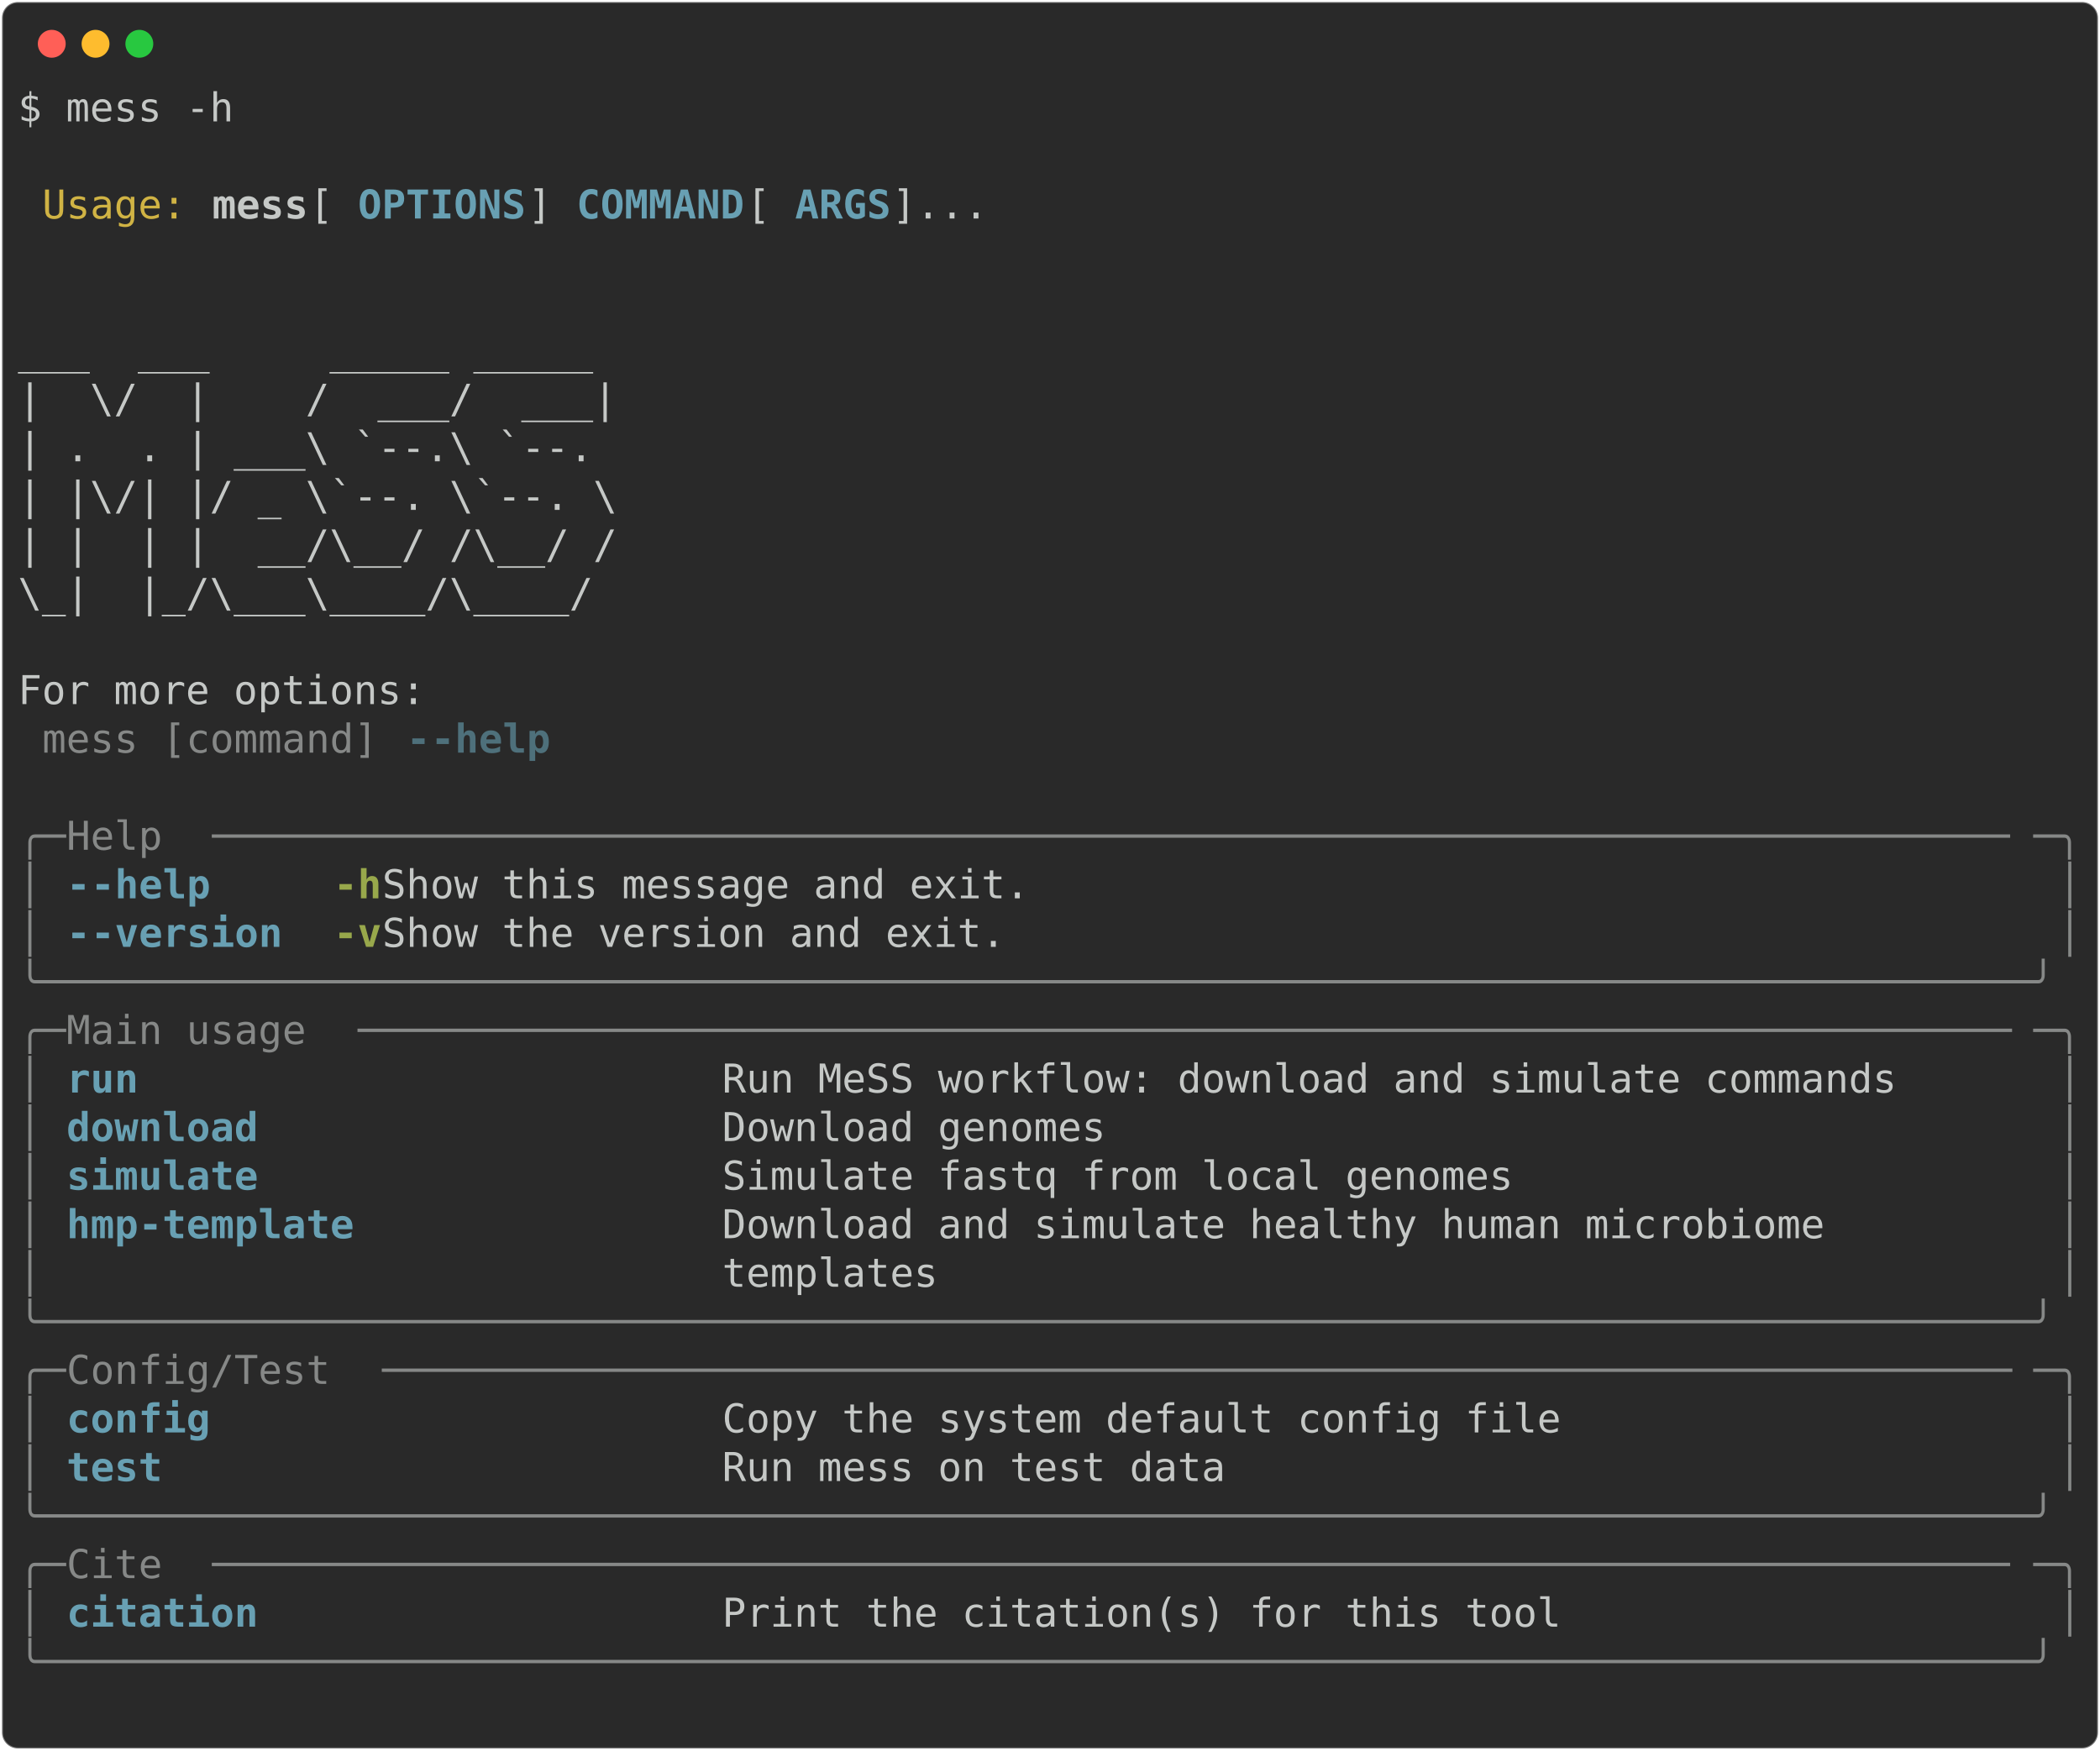
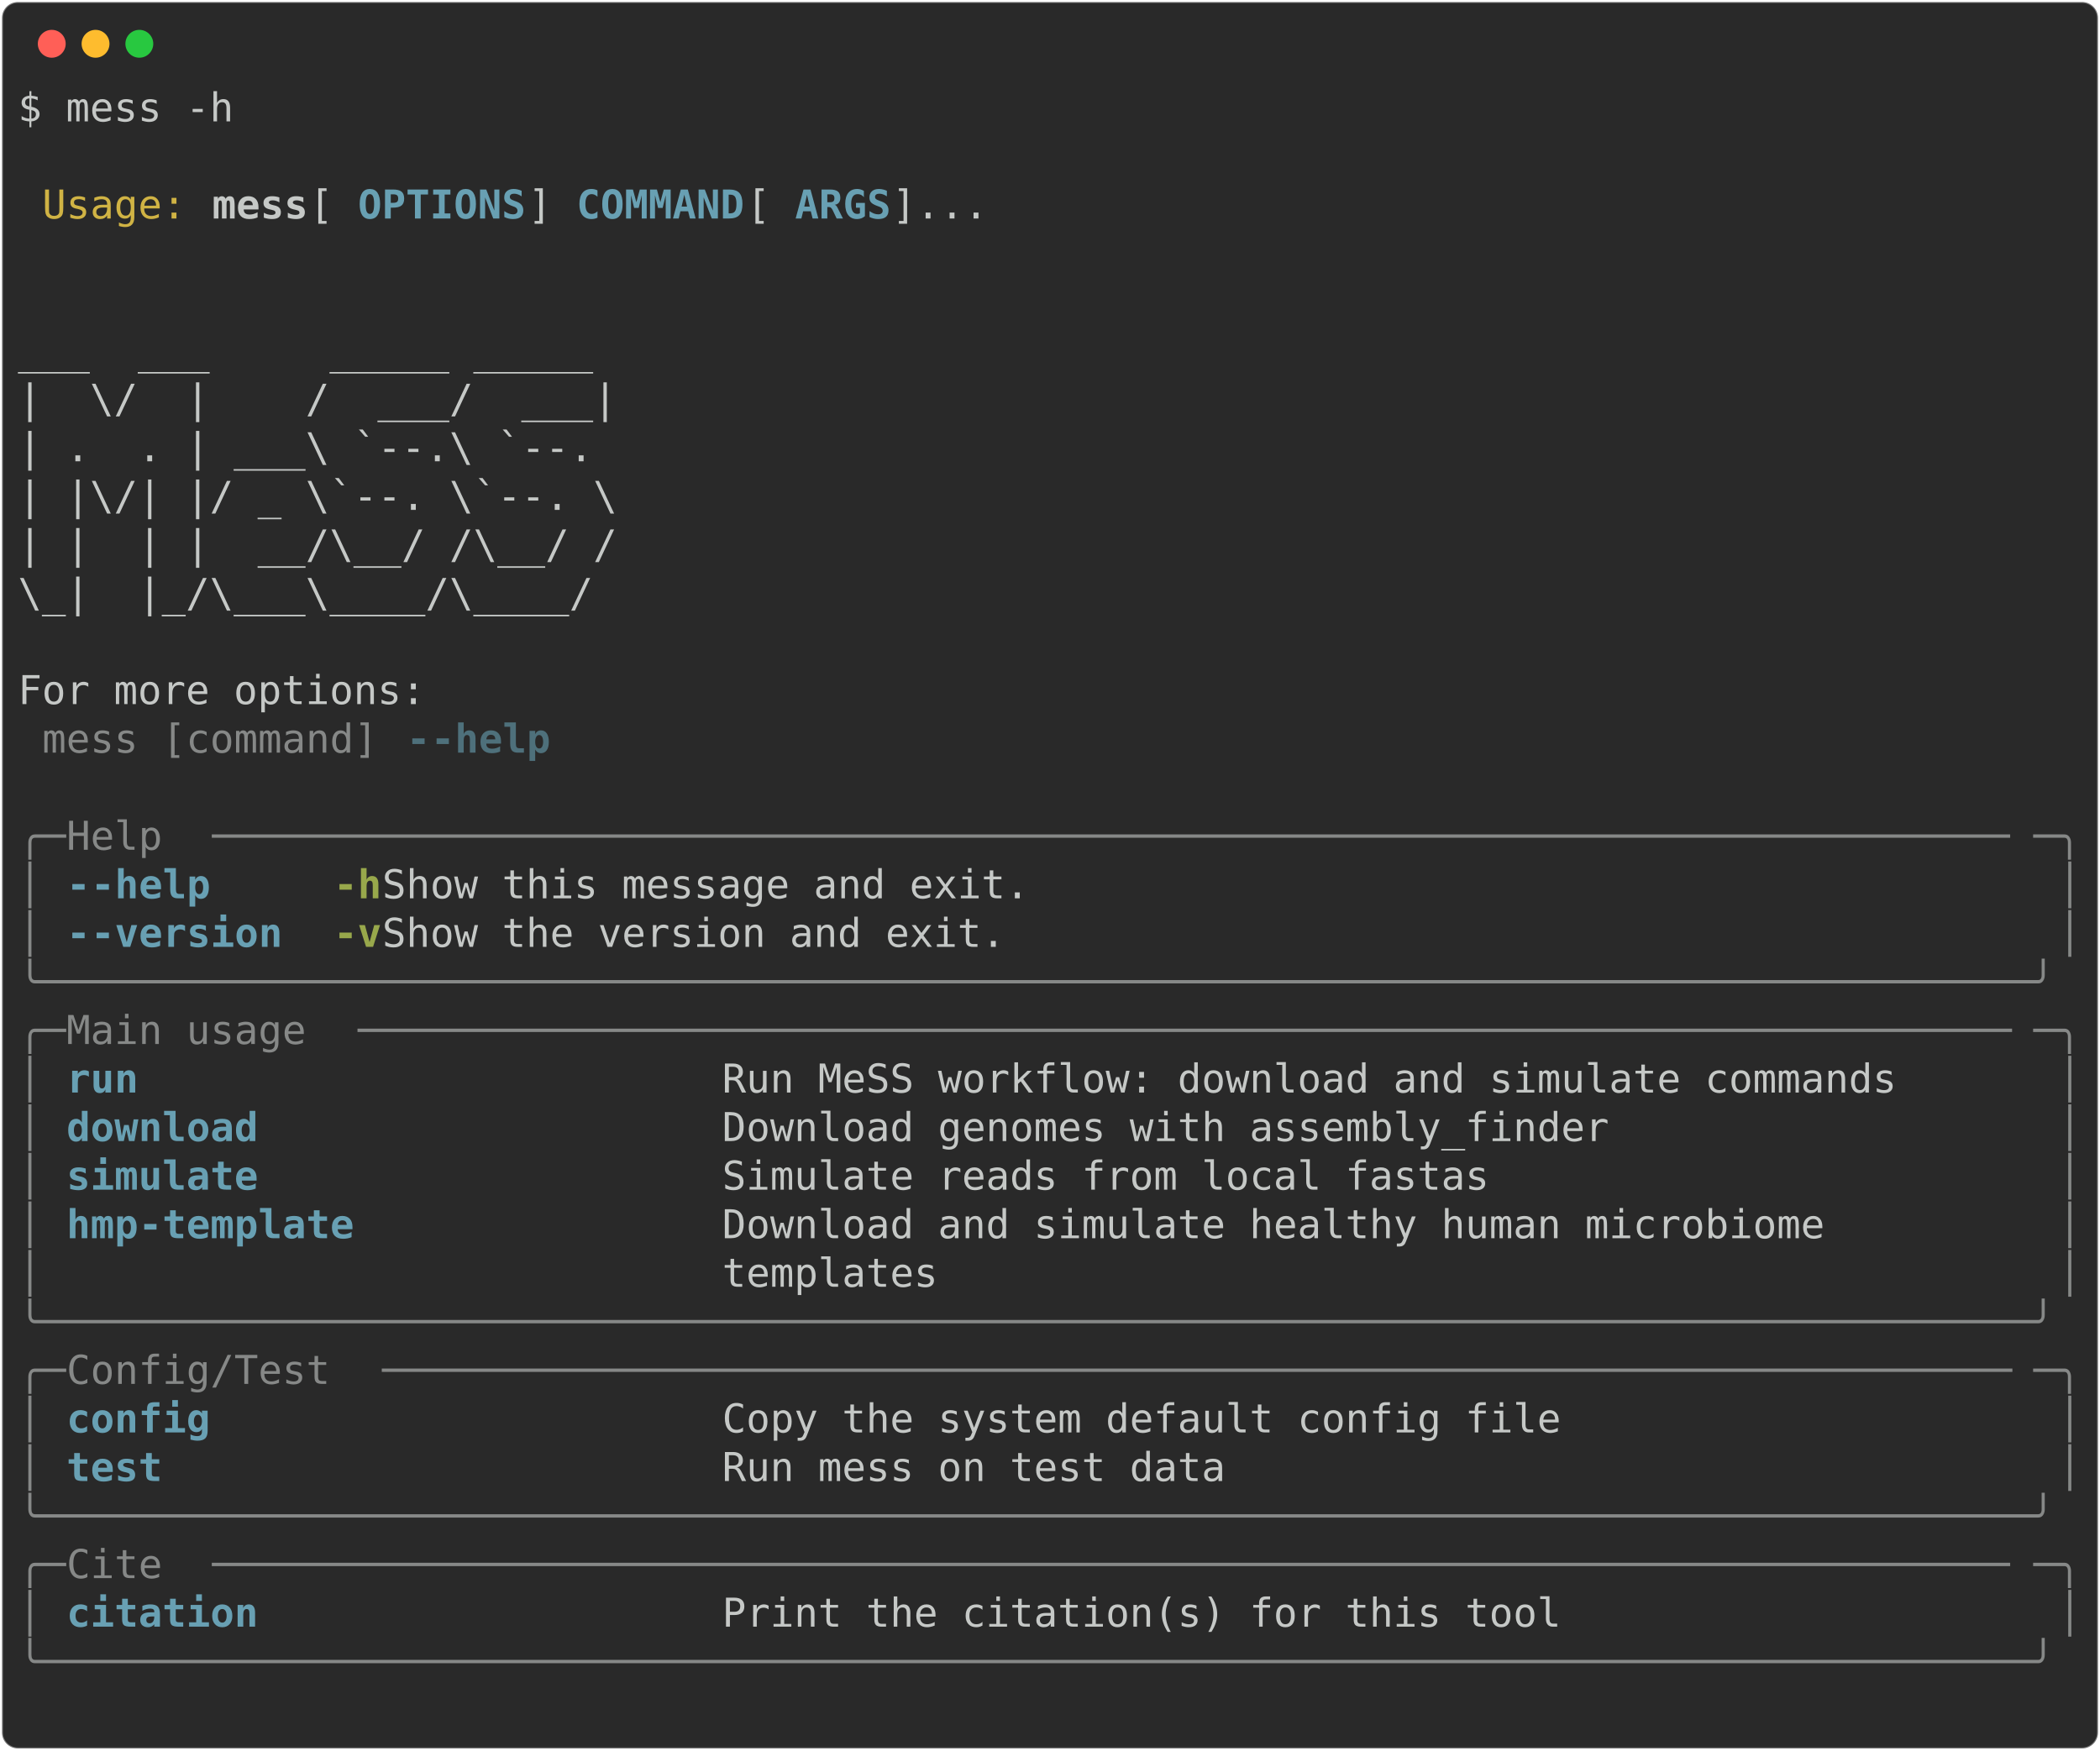
<svg xmlns="http://www.w3.org/2000/svg" class="rich-terminal" viewBox="0 0 1055 879.6">
  <style>

    @font-face {
        font-family: "Fira Code";
        src: local("FiraCode-Regular"),
                url("https://cdnjs.cloudflare.com/ajax/libs/firacode/6.2.0/woff2/FiraCode-Regular.woff2") format("woff2"),
                url("https://cdnjs.cloudflare.com/ajax/libs/firacode/6.2.0/woff/FiraCode-Regular.woff") format("woff");
        font-style: normal;
        font-weight: 400;
    }
    @font-face {
        font-family: "Fira Code";
        src: local("FiraCode-Bold"),
                url("https://cdnjs.cloudflare.com/ajax/libs/firacode/6.2.0/woff2/FiraCode-Bold.woff2") format("woff2"),
                url("https://cdnjs.cloudflare.com/ajax/libs/firacode/6.2.0/woff/FiraCode-Bold.woff") format("woff");
        font-style: bold;
        font-weight: 700;
    }

-     .terminal-3634595949-matrix {
+     .terminal-1574014372-matrix {
        font-family: Fira Code, monospace;
        font-size: 20px;
        line-height: 24.4px;
        font-variant-east-asian: full-width;
    }

-     .terminal-3634595949-title {
+     .terminal-1574014372-title {
        font-size: 18px;
        font-weight: bold;
        font-family: arial;
    }

-     .terminal-3634595949-r1 { fill: #c5c8c6 }
- .terminal-3634595949-r2 { fill: #d0b344 }
- .terminal-3634595949-r3 { fill: #c5c8c6;font-weight: bold }
- .terminal-3634595949-r4 { fill: #68a0b3;font-weight: bold }
- .terminal-3634595949-r5 { fill: #868887 }
- .terminal-3634595949-r6 { fill: #4e707b;font-weight: bold }
- .terminal-3634595949-r7 { fill: #98a84b;font-weight: bold }
+     .terminal-1574014372-r1 { fill: #c5c8c6 }
+ .terminal-1574014372-r2 { fill: #d0b344 }
+ .terminal-1574014372-r3 { fill: #c5c8c6;font-weight: bold }
+ .terminal-1574014372-r4 { fill: #68a0b3;font-weight: bold }
+ .terminal-1574014372-r5 { fill: #868887 }
+ .terminal-1574014372-r6 { fill: #4e707b;font-weight: bold }
+ .terminal-1574014372-r7 { fill: #98a84b;font-weight: bold }
    </style>
  <defs>
-     <clipPath id="terminal-3634595949-clip-terminal">
+     <clipPath id="terminal-1574014372-clip-terminal">
      <rect x="0" y="0" width="1036.0" height="828.6" />
    </clipPath>
-     <clipPath id="terminal-3634595949-line-0">
+     <clipPath id="terminal-1574014372-line-0">
      <rect x="0" y="1.5" width="1037" height="24.65" />
    </clipPath>
-     <clipPath id="terminal-3634595949-line-1">
+     <clipPath id="terminal-1574014372-line-1">
      <rect x="0" y="25.9" width="1037" height="24.65" />
    </clipPath>
-     <clipPath id="terminal-3634595949-line-2">
+     <clipPath id="terminal-1574014372-line-2">
      <rect x="0" y="50.3" width="1037" height="24.65" />
    </clipPath>
-     <clipPath id="terminal-3634595949-line-3">
+     <clipPath id="terminal-1574014372-line-3">
      <rect x="0" y="74.7" width="1037" height="24.65" />
    </clipPath>
-     <clipPath id="terminal-3634595949-line-4">
+     <clipPath id="terminal-1574014372-line-4">
      <rect x="0" y="99.1" width="1037" height="24.65" />
    </clipPath>
-     <clipPath id="terminal-3634595949-line-5">
+     <clipPath id="terminal-1574014372-line-5">
      <rect x="0" y="123.5" width="1037" height="24.65" />
    </clipPath>
-     <clipPath id="terminal-3634595949-line-6">
+     <clipPath id="terminal-1574014372-line-6">
      <rect x="0" y="147.9" width="1037" height="24.65" />
    </clipPath>
-     <clipPath id="terminal-3634595949-line-7">
+     <clipPath id="terminal-1574014372-line-7">
      <rect x="0" y="172.3" width="1037" height="24.65" />
    </clipPath>
-     <clipPath id="terminal-3634595949-line-8">
+     <clipPath id="terminal-1574014372-line-8">
      <rect x="0" y="196.7" width="1037" height="24.65" />
    </clipPath>
-     <clipPath id="terminal-3634595949-line-9">
+     <clipPath id="terminal-1574014372-line-9">
      <rect x="0" y="221.1" width="1037" height="24.65" />
    </clipPath>
-     <clipPath id="terminal-3634595949-line-10">
+     <clipPath id="terminal-1574014372-line-10">
      <rect x="0" y="245.5" width="1037" height="24.65" />
    </clipPath>
-     <clipPath id="terminal-3634595949-line-11">
+     <clipPath id="terminal-1574014372-line-11">
      <rect x="0" y="269.9" width="1037" height="24.65" />
    </clipPath>
-     <clipPath id="terminal-3634595949-line-12">
+     <clipPath id="terminal-1574014372-line-12">
      <rect x="0" y="294.3" width="1037" height="24.65" />
    </clipPath>
-     <clipPath id="terminal-3634595949-line-13">
+     <clipPath id="terminal-1574014372-line-13">
      <rect x="0" y="318.7" width="1037" height="24.65" />
    </clipPath>
-     <clipPath id="terminal-3634595949-line-14">
+     <clipPath id="terminal-1574014372-line-14">
      <rect x="0" y="343.1" width="1037" height="24.65" />
    </clipPath>
-     <clipPath id="terminal-3634595949-line-15">
+     <clipPath id="terminal-1574014372-line-15">
      <rect x="0" y="367.5" width="1037" height="24.65" />
    </clipPath>
-     <clipPath id="terminal-3634595949-line-16">
+     <clipPath id="terminal-1574014372-line-16">
      <rect x="0" y="391.9" width="1037" height="24.65" />
    </clipPath>
-     <clipPath id="terminal-3634595949-line-17">
+     <clipPath id="terminal-1574014372-line-17">
      <rect x="0" y="416.3" width="1037" height="24.65" />
    </clipPath>
-     <clipPath id="terminal-3634595949-line-18">
+     <clipPath id="terminal-1574014372-line-18">
      <rect x="0" y="440.7" width="1037" height="24.65" />
    </clipPath>
-     <clipPath id="terminal-3634595949-line-19">
+     <clipPath id="terminal-1574014372-line-19">
      <rect x="0" y="465.1" width="1037" height="24.65" />
    </clipPath>
-     <clipPath id="terminal-3634595949-line-20">
+     <clipPath id="terminal-1574014372-line-20">
      <rect x="0" y="489.5" width="1037" height="24.65" />
    </clipPath>
-     <clipPath id="terminal-3634595949-line-21">
+     <clipPath id="terminal-1574014372-line-21">
      <rect x="0" y="513.9" width="1037" height="24.65" />
    </clipPath>
-     <clipPath id="terminal-3634595949-line-22">
+     <clipPath id="terminal-1574014372-line-22">
      <rect x="0" y="538.3" width="1037" height="24.65" />
    </clipPath>
-     <clipPath id="terminal-3634595949-line-23">
+     <clipPath id="terminal-1574014372-line-23">
      <rect x="0" y="562.7" width="1037" height="24.65" />
    </clipPath>
-     <clipPath id="terminal-3634595949-line-24">
+     <clipPath id="terminal-1574014372-line-24">
      <rect x="0" y="587.1" width="1037" height="24.65" />
    </clipPath>
-     <clipPath id="terminal-3634595949-line-25">
+     <clipPath id="terminal-1574014372-line-25">
      <rect x="0" y="611.5" width="1037" height="24.65" />
    </clipPath>
-     <clipPath id="terminal-3634595949-line-26">
+     <clipPath id="terminal-1574014372-line-26">
      <rect x="0" y="635.9" width="1037" height="24.65" />
    </clipPath>
-     <clipPath id="terminal-3634595949-line-27">
+     <clipPath id="terminal-1574014372-line-27">
      <rect x="0" y="660.3" width="1037" height="24.65" />
    </clipPath>
-     <clipPath id="terminal-3634595949-line-28">
+     <clipPath id="terminal-1574014372-line-28">
      <rect x="0" y="684.7" width="1037" height="24.65" />
    </clipPath>
-     <clipPath id="terminal-3634595949-line-29">
+     <clipPath id="terminal-1574014372-line-29">
      <rect x="0" y="709.1" width="1037" height="24.65" />
    </clipPath>
-     <clipPath id="terminal-3634595949-line-30">
+     <clipPath id="terminal-1574014372-line-30">
      <rect x="0" y="733.5" width="1037" height="24.65" />
    </clipPath>
-     <clipPath id="terminal-3634595949-line-31">
+     <clipPath id="terminal-1574014372-line-31">
      <rect x="0" y="757.9" width="1037" height="24.65" />
    </clipPath>
-     <clipPath id="terminal-3634595949-line-32">
+     <clipPath id="terminal-1574014372-line-32">
      <rect x="0" y="782.3" width="1037" height="24.65" />
    </clipPath>
  </defs>
  <rect fill="#292929" stroke="rgba(255,255,255,0.35)" stroke-width="1" x="1" y="1" width="1053" height="877.6" rx="8" />
  <g transform="translate(26,22)">
    <circle cx="0" cy="0" r="7" fill="#ff5f57" />
    <circle cx="22" cy="0" r="7" fill="#febc2e" />
    <circle cx="44" cy="0" r="7" fill="#28c840" />
  </g>
-   <g transform="translate(9, 41)" clip-path="url(#terminal-3634595949-clip-terminal)">
-     <g class="terminal-3634595949-matrix">
-       <text class="terminal-3634595949-r1" x="0" y="20" textLength="109.8" clip-path="url(#terminal-3634595949-line-0)">$ mess -h</text>
-       <text class="terminal-3634595949-r1" x="1037" y="20" textLength="12.2" clip-path="url(#terminal-3634595949-line-0)">
- </text>
-       <text class="terminal-3634595949-r1" x="1037" y="44.4" textLength="12.2" clip-path="url(#terminal-3634595949-line-1)">
- </text>
-       <text class="terminal-3634595949-r2" x="12.2" y="68.8" textLength="73.2" clip-path="url(#terminal-3634595949-line-2)">Usage:</text>
-       <text class="terminal-3634595949-r3" x="97.6" y="68.8" textLength="48.8" clip-path="url(#terminal-3634595949-line-2)">mess</text>
-       <text class="terminal-3634595949-r1" x="146.4" y="68.8" textLength="24.4" clip-path="url(#terminal-3634595949-line-2)"> [</text>
-       <text class="terminal-3634595949-r4" x="170.8" y="68.8" textLength="85.4" clip-path="url(#terminal-3634595949-line-2)">OPTIONS</text>
-       <text class="terminal-3634595949-r1" x="256.2" y="68.8" textLength="24.4" clip-path="url(#terminal-3634595949-line-2)">] </text>
-       <text class="terminal-3634595949-r4" x="280.6" y="68.8" textLength="85.4" clip-path="url(#terminal-3634595949-line-2)">COMMAND</text>
-       <text class="terminal-3634595949-r1" x="366" y="68.8" textLength="24.4" clip-path="url(#terminal-3634595949-line-2)"> [</text>
-       <text class="terminal-3634595949-r4" x="390.4" y="68.8" textLength="48.8" clip-path="url(#terminal-3634595949-line-2)">ARGS</text>
-       <text class="terminal-3634595949-r1" x="439.2" y="68.8" textLength="597.8" clip-path="url(#terminal-3634595949-line-2)">]...                                             </text>
-       <text class="terminal-3634595949-r1" x="1037" y="68.8" textLength="12.2" clip-path="url(#terminal-3634595949-line-2)">
- </text>
-       <text class="terminal-3634595949-r1" x="1037" y="93.2" textLength="12.2" clip-path="url(#terminal-3634595949-line-3)">
- </text>
-       <text class="terminal-3634595949-r1" x="1037" y="117.6" textLength="12.2" clip-path="url(#terminal-3634595949-line-4)">
- </text>
-       <text class="terminal-3634595949-r1" x="0" y="142" textLength="1037" clip-path="url(#terminal-3634595949-line-5)"> ___  ___     _____ _____                                                            </text>
-       <text class="terminal-3634595949-r1" x="1037" y="142" textLength="12.2" clip-path="url(#terminal-3634595949-line-5)">
- </text>
-       <text class="terminal-3634595949-r1" x="0" y="166.4" textLength="1037" clip-path="url(#terminal-3634595949-line-6)"> |  \/  |    /  ___/  ___|                                                           </text>
-       <text class="terminal-3634595949-r1" x="1037" y="166.4" textLength="12.2" clip-path="url(#terminal-3634595949-line-6)">
- </text>
-       <text class="terminal-3634595949-r1" x="0" y="190.8" textLength="1037" clip-path="url(#terminal-3634595949-line-7)"> | .  . | ___\ `--.\ `--.                                                            </text>
-       <text class="terminal-3634595949-r1" x="1037" y="190.8" textLength="12.2" clip-path="url(#terminal-3634595949-line-7)">
- </text>
-       <text class="terminal-3634595949-r1" x="0" y="215.2" textLength="1037" clip-path="url(#terminal-3634595949-line-8)"> | |\/| |/ _ \`--. \`--. \                                                           </text>
-       <text class="terminal-3634595949-r1" x="1037" y="215.2" textLength="12.2" clip-path="url(#terminal-3634595949-line-8)">
- </text>
-       <text class="terminal-3634595949-r1" x="0" y="239.6" textLength="1037" clip-path="url(#terminal-3634595949-line-9)"> | |  | |  __/\__/ /\__/ /                                                           </text>
-       <text class="terminal-3634595949-r1" x="1037" y="239.6" textLength="12.2" clip-path="url(#terminal-3634595949-line-9)">
- </text>
-       <text class="terminal-3634595949-r1" x="0" y="264" textLength="1037" clip-path="url(#terminal-3634595949-line-10)"> \_|  |_/\___\____/\____/                                                            </text>
-       <text class="terminal-3634595949-r1" x="1037" y="264" textLength="12.2" clip-path="url(#terminal-3634595949-line-10)">
- </text>
-       <text class="terminal-3634595949-r1" x="1037" y="288.4" textLength="12.2" clip-path="url(#terminal-3634595949-line-11)">
- </text>
-       <text class="terminal-3634595949-r1" x="0" y="312.8" textLength="1037" clip-path="url(#terminal-3634595949-line-12)"> For more options:                                                                   </text>
-       <text class="terminal-3634595949-r1" x="1037" y="312.8" textLength="12.2" clip-path="url(#terminal-3634595949-line-12)">
- </text>
-       <text class="terminal-3634595949-r5" x="12.2" y="337.2" textLength="183" clip-path="url(#terminal-3634595949-line-13)">mess [command] </text>
-       <text class="terminal-3634595949-r6" x="195.2" y="337.2" textLength="12.2" clip-path="url(#terminal-3634595949-line-13)">-</text>
-       <text class="terminal-3634595949-r6" x="207.4" y="337.2" textLength="61" clip-path="url(#terminal-3634595949-line-13)">-help</text>
-       <text class="terminal-3634595949-r1" x="1037" y="337.2" textLength="12.2" clip-path="url(#terminal-3634595949-line-13)">
- </text>
-       <text class="terminal-3634595949-r1" x="1037" y="361.6" textLength="12.2" clip-path="url(#terminal-3634595949-line-14)">
- </text>
-       <text class="terminal-3634595949-r5" x="0" y="386" textLength="24.4" clip-path="url(#terminal-3634595949-line-15)">╭─</text>
-       <text class="terminal-3634595949-r5" x="24.4" y="386" textLength="73.2" clip-path="url(#terminal-3634595949-line-15)"> Help </text>
-       <text class="terminal-3634595949-r5" x="97.6" y="386" textLength="915" clip-path="url(#terminal-3634595949-line-15)">───────────────────────────────────────────────────────────────────────────</text>
-       <text class="terminal-3634595949-r5" x="1012.6" y="386" textLength="24.4" clip-path="url(#terminal-3634595949-line-15)">─╮</text>
-       <text class="terminal-3634595949-r1" x="1037" y="386" textLength="12.2" clip-path="url(#terminal-3634595949-line-15)">
- </text>
-       <text class="terminal-3634595949-r5" x="0" y="410.4" textLength="12.2" clip-path="url(#terminal-3634595949-line-16)">│</text>
-       <text class="terminal-3634595949-r4" x="24.4" y="410.4" textLength="12.2" clip-path="url(#terminal-3634595949-line-16)">-</text>
-       <text class="terminal-3634595949-r4" x="36.6" y="410.4" textLength="61" clip-path="url(#terminal-3634595949-line-16)">-help</text>
-       <text class="terminal-3634595949-r7" x="158.6" y="410.4" textLength="24.4" clip-path="url(#terminal-3634595949-line-16)">-h</text>
-       <text class="terminal-3634595949-r1" x="183" y="410.4" textLength="841.8" clip-path="url(#terminal-3634595949-line-16)">  Show this message and exit.                                        </text>
-       <text class="terminal-3634595949-r5" x="1024.8" y="410.4" textLength="12.2" clip-path="url(#terminal-3634595949-line-16)">│</text>
-       <text class="terminal-3634595949-r1" x="1037" y="410.4" textLength="12.2" clip-path="url(#terminal-3634595949-line-16)">
- </text>
-       <text class="terminal-3634595949-r5" x="0" y="434.8" textLength="12.2" clip-path="url(#terminal-3634595949-line-17)">│</text>
-       <text class="terminal-3634595949-r4" x="24.4" y="434.8" textLength="12.2" clip-path="url(#terminal-3634595949-line-17)">-</text>
-       <text class="terminal-3634595949-r4" x="36.6" y="434.8" textLength="97.6" clip-path="url(#terminal-3634595949-line-17)">-version</text>
-       <text class="terminal-3634595949-r7" x="158.6" y="434.8" textLength="24.4" clip-path="url(#terminal-3634595949-line-17)">-v</text>
-       <text class="terminal-3634595949-r1" x="183" y="434.8" textLength="841.8" clip-path="url(#terminal-3634595949-line-17)">  Show the version and exit.                                         </text>
-       <text class="terminal-3634595949-r5" x="1024.8" y="434.8" textLength="12.2" clip-path="url(#terminal-3634595949-line-17)">│</text>
-       <text class="terminal-3634595949-r1" x="1037" y="434.8" textLength="12.2" clip-path="url(#terminal-3634595949-line-17)">
- </text>
-       <text class="terminal-3634595949-r5" x="0" y="459.2" textLength="1037" clip-path="url(#terminal-3634595949-line-18)">╰───────────────────────────────────────────────────────────────────────────────────╯</text>
-       <text class="terminal-3634595949-r1" x="1037" y="459.2" textLength="12.2" clip-path="url(#terminal-3634595949-line-18)">
- </text>
-       <text class="terminal-3634595949-r5" x="0" y="483.6" textLength="24.4" clip-path="url(#terminal-3634595949-line-19)">╭─</text>
-       <text class="terminal-3634595949-r5" x="24.4" y="483.6" textLength="146.4" clip-path="url(#terminal-3634595949-line-19)"> Main usage </text>
-       <text class="terminal-3634595949-r5" x="170.8" y="483.6" textLength="841.8" clip-path="url(#terminal-3634595949-line-19)">─────────────────────────────────────────────────────────────────────</text>
-       <text class="terminal-3634595949-r5" x="1012.6" y="483.6" textLength="24.4" clip-path="url(#terminal-3634595949-line-19)">─╮</text>
-       <text class="terminal-3634595949-r1" x="1037" y="483.6" textLength="12.2" clip-path="url(#terminal-3634595949-line-19)">
- </text>
-       <text class="terminal-3634595949-r5" x="0" y="508" textLength="12.2" clip-path="url(#terminal-3634595949-line-20)">│</text>
-       <text class="terminal-3634595949-r4" x="24.4" y="508" textLength="317.2" clip-path="url(#terminal-3634595949-line-20)">run                       </text>
-       <text class="terminal-3634595949-r1" x="353.8" y="508" textLength="671" clip-path="url(#terminal-3634595949-line-20)"> Run MeSS workflow: download and simulate commands     </text>
-       <text class="terminal-3634595949-r5" x="1024.8" y="508" textLength="12.2" clip-path="url(#terminal-3634595949-line-20)">│</text>
-       <text class="terminal-3634595949-r1" x="1037" y="508" textLength="12.2" clip-path="url(#terminal-3634595949-line-20)">
- </text>
-       <text class="terminal-3634595949-r5" x="0" y="532.4" textLength="12.2" clip-path="url(#terminal-3634595949-line-21)">│</text>
-       <text class="terminal-3634595949-r4" x="24.4" y="532.4" textLength="317.2" clip-path="url(#terminal-3634595949-line-21)">download                  </text>
-       <text class="terminal-3634595949-r1" x="353.8" y="532.4" textLength="671" clip-path="url(#terminal-3634595949-line-21)"> Download genomes                                      </text>
-       <text class="terminal-3634595949-r5" x="1024.8" y="532.4" textLength="12.2" clip-path="url(#terminal-3634595949-line-21)">│</text>
-       <text class="terminal-3634595949-r1" x="1037" y="532.4" textLength="12.2" clip-path="url(#terminal-3634595949-line-21)">
- </text>
-       <text class="terminal-3634595949-r5" x="0" y="556.8" textLength="12.2" clip-path="url(#terminal-3634595949-line-22)">│</text>
-       <text class="terminal-3634595949-r4" x="24.4" y="556.8" textLength="317.2" clip-path="url(#terminal-3634595949-line-22)">simulate                  </text>
-       <text class="terminal-3634595949-r1" x="353.8" y="556.8" textLength="671" clip-path="url(#terminal-3634595949-line-22)"> Simulate fastq from local genomes                     </text>
-       <text class="terminal-3634595949-r5" x="1024.8" y="556.8" textLength="12.2" clip-path="url(#terminal-3634595949-line-22)">│</text>
-       <text class="terminal-3634595949-r1" x="1037" y="556.8" textLength="12.2" clip-path="url(#terminal-3634595949-line-22)">
- </text>
-       <text class="terminal-3634595949-r5" x="0" y="581.2" textLength="12.2" clip-path="url(#terminal-3634595949-line-23)">│</text>
-       <text class="terminal-3634595949-r4" x="24.4" y="581.2" textLength="317.2" clip-path="url(#terminal-3634595949-line-23)">hmp-template              </text>
-       <text class="terminal-3634595949-r1" x="353.8" y="581.2" textLength="671" clip-path="url(#terminal-3634595949-line-23)"> Download and simulate healthy human microbiome        </text>
-       <text class="terminal-3634595949-r5" x="1024.8" y="581.2" textLength="12.2" clip-path="url(#terminal-3634595949-line-23)">│</text>
-       <text class="terminal-3634595949-r1" x="1037" y="581.2" textLength="12.2" clip-path="url(#terminal-3634595949-line-23)">
- </text>
-       <text class="terminal-3634595949-r5" x="0" y="605.6" textLength="12.2" clip-path="url(#terminal-3634595949-line-24)">│</text>
-       <text class="terminal-3634595949-r1" x="353.8" y="605.6" textLength="671" clip-path="url(#terminal-3634595949-line-24)"> templates                                             </text>
-       <text class="terminal-3634595949-r5" x="1024.8" y="605.6" textLength="12.2" clip-path="url(#terminal-3634595949-line-24)">│</text>
-       <text class="terminal-3634595949-r1" x="1037" y="605.6" textLength="12.2" clip-path="url(#terminal-3634595949-line-24)">
- </text>
-       <text class="terminal-3634595949-r5" x="0" y="630" textLength="1037" clip-path="url(#terminal-3634595949-line-25)">╰───────────────────────────────────────────────────────────────────────────────────╯</text>
-       <text class="terminal-3634595949-r1" x="1037" y="630" textLength="12.2" clip-path="url(#terminal-3634595949-line-25)">
- </text>
-       <text class="terminal-3634595949-r5" x="0" y="654.4" textLength="24.4" clip-path="url(#terminal-3634595949-line-26)">╭─</text>
-       <text class="terminal-3634595949-r5" x="24.4" y="654.4" textLength="158.6" clip-path="url(#terminal-3634595949-line-26)"> Config/Test </text>
-       <text class="terminal-3634595949-r5" x="183" y="654.4" textLength="829.6" clip-path="url(#terminal-3634595949-line-26)">────────────────────────────────────────────────────────────────────</text>
-       <text class="terminal-3634595949-r5" x="1012.6" y="654.4" textLength="24.4" clip-path="url(#terminal-3634595949-line-26)">─╮</text>
-       <text class="terminal-3634595949-r1" x="1037" y="654.4" textLength="12.2" clip-path="url(#terminal-3634595949-line-26)">
- </text>
-       <text class="terminal-3634595949-r5" x="0" y="678.8" textLength="12.2" clip-path="url(#terminal-3634595949-line-27)">│</text>
-       <text class="terminal-3634595949-r4" x="24.4" y="678.8" textLength="317.2" clip-path="url(#terminal-3634595949-line-27)">config                    </text>
-       <text class="terminal-3634595949-r1" x="353.8" y="678.8" textLength="671" clip-path="url(#terminal-3634595949-line-27)"> Copy the system default config file                   </text>
-       <text class="terminal-3634595949-r5" x="1024.8" y="678.8" textLength="12.2" clip-path="url(#terminal-3634595949-line-27)">│</text>
-       <text class="terminal-3634595949-r1" x="1037" y="678.8" textLength="12.2" clip-path="url(#terminal-3634595949-line-27)">
- </text>
-       <text class="terminal-3634595949-r5" x="0" y="703.2" textLength="12.2" clip-path="url(#terminal-3634595949-line-28)">│</text>
-       <text class="terminal-3634595949-r4" x="24.4" y="703.2" textLength="317.2" clip-path="url(#terminal-3634595949-line-28)">test                      </text>
-       <text class="terminal-3634595949-r1" x="353.8" y="703.2" textLength="671" clip-path="url(#terminal-3634595949-line-28)"> Run mess on test data                                 </text>
-       <text class="terminal-3634595949-r5" x="1024.8" y="703.2" textLength="12.2" clip-path="url(#terminal-3634595949-line-28)">│</text>
-       <text class="terminal-3634595949-r1" x="1037" y="703.2" textLength="12.2" clip-path="url(#terminal-3634595949-line-28)">
- </text>
-       <text class="terminal-3634595949-r5" x="0" y="727.6" textLength="1037" clip-path="url(#terminal-3634595949-line-29)">╰───────────────────────────────────────────────────────────────────────────────────╯</text>
-       <text class="terminal-3634595949-r1" x="1037" y="727.6" textLength="12.2" clip-path="url(#terminal-3634595949-line-29)">
- </text>
-       <text class="terminal-3634595949-r5" x="0" y="752" textLength="24.4" clip-path="url(#terminal-3634595949-line-30)">╭─</text>
-       <text class="terminal-3634595949-r5" x="24.4" y="752" textLength="73.2" clip-path="url(#terminal-3634595949-line-30)"> Cite </text>
-       <text class="terminal-3634595949-r5" x="97.6" y="752" textLength="915" clip-path="url(#terminal-3634595949-line-30)">───────────────────────────────────────────────────────────────────────────</text>
-       <text class="terminal-3634595949-r5" x="1012.6" y="752" textLength="24.4" clip-path="url(#terminal-3634595949-line-30)">─╮</text>
-       <text class="terminal-3634595949-r1" x="1037" y="752" textLength="12.2" clip-path="url(#terminal-3634595949-line-30)">
- </text>
-       <text class="terminal-3634595949-r5" x="0" y="776.4" textLength="12.2" clip-path="url(#terminal-3634595949-line-31)">│</text>
-       <text class="terminal-3634595949-r4" x="24.4" y="776.4" textLength="317.2" clip-path="url(#terminal-3634595949-line-31)">citation                  </text>
-       <text class="terminal-3634595949-r1" x="353.8" y="776.4" textLength="671" clip-path="url(#terminal-3634595949-line-31)"> Print the citation(s) for this tool                   </text>
-       <text class="terminal-3634595949-r5" x="1024.8" y="776.4" textLength="12.2" clip-path="url(#terminal-3634595949-line-31)">│</text>
-       <text class="terminal-3634595949-r1" x="1037" y="776.4" textLength="12.2" clip-path="url(#terminal-3634595949-line-31)">
- </text>
-       <text class="terminal-3634595949-r5" x="0" y="800.8" textLength="1037" clip-path="url(#terminal-3634595949-line-32)">╰───────────────────────────────────────────────────────────────────────────────────╯</text>
-       <text class="terminal-3634595949-r1" x="1037" y="800.8" textLength="12.2" clip-path="url(#terminal-3634595949-line-32)">
- </text>
-       <text class="terminal-3634595949-r1" x="1037" y="825.2" textLength="12.2" clip-path="url(#terminal-3634595949-line-33)">
+   <g transform="translate(9, 41)" clip-path="url(#terminal-1574014372-clip-terminal)">
+     <g class="terminal-1574014372-matrix">
+       <text class="terminal-1574014372-r1" x="0" y="20" textLength="109.8" clip-path="url(#terminal-1574014372-line-0)">$ mess -h</text>
+       <text class="terminal-1574014372-r1" x="1037" y="20" textLength="12.2" clip-path="url(#terminal-1574014372-line-0)">
+ </text>
+       <text class="terminal-1574014372-r1" x="1037" y="44.4" textLength="12.2" clip-path="url(#terminal-1574014372-line-1)">
+ </text>
+       <text class="terminal-1574014372-r2" x="12.2" y="68.8" textLength="73.2" clip-path="url(#terminal-1574014372-line-2)">Usage:</text>
+       <text class="terminal-1574014372-r3" x="97.6" y="68.8" textLength="48.8" clip-path="url(#terminal-1574014372-line-2)">mess</text>
+       <text class="terminal-1574014372-r1" x="146.4" y="68.8" textLength="24.4" clip-path="url(#terminal-1574014372-line-2)"> [</text>
+       <text class="terminal-1574014372-r4" x="170.8" y="68.8" textLength="85.4" clip-path="url(#terminal-1574014372-line-2)">OPTIONS</text>
+       <text class="terminal-1574014372-r1" x="256.2" y="68.8" textLength="24.4" clip-path="url(#terminal-1574014372-line-2)">] </text>
+       <text class="terminal-1574014372-r4" x="280.6" y="68.8" textLength="85.4" clip-path="url(#terminal-1574014372-line-2)">COMMAND</text>
+       <text class="terminal-1574014372-r1" x="366" y="68.8" textLength="24.4" clip-path="url(#terminal-1574014372-line-2)"> [</text>
+       <text class="terminal-1574014372-r4" x="390.4" y="68.8" textLength="48.8" clip-path="url(#terminal-1574014372-line-2)">ARGS</text>
+       <text class="terminal-1574014372-r1" x="439.2" y="68.8" textLength="597.8" clip-path="url(#terminal-1574014372-line-2)">]...                                             </text>
+       <text class="terminal-1574014372-r1" x="1037" y="68.8" textLength="12.2" clip-path="url(#terminal-1574014372-line-2)">
+ </text>
+       <text class="terminal-1574014372-r1" x="1037" y="93.2" textLength="12.2" clip-path="url(#terminal-1574014372-line-3)">
+ </text>
+       <text class="terminal-1574014372-r1" x="1037" y="117.6" textLength="12.2" clip-path="url(#terminal-1574014372-line-4)">
+ </text>
+       <text class="terminal-1574014372-r1" x="0" y="142" textLength="1037" clip-path="url(#terminal-1574014372-line-5)"> ___  ___     _____ _____                                                            </text>
+       <text class="terminal-1574014372-r1" x="1037" y="142" textLength="12.2" clip-path="url(#terminal-1574014372-line-5)">
+ </text>
+       <text class="terminal-1574014372-r1" x="0" y="166.4" textLength="1037" clip-path="url(#terminal-1574014372-line-6)"> |  \/  |    /  ___/  ___|                                                           </text>
+       <text class="terminal-1574014372-r1" x="1037" y="166.4" textLength="12.2" clip-path="url(#terminal-1574014372-line-6)">
+ </text>
+       <text class="terminal-1574014372-r1" x="0" y="190.8" textLength="1037" clip-path="url(#terminal-1574014372-line-7)"> | .  . | ___\ `--.\ `--.                                                            </text>
+       <text class="terminal-1574014372-r1" x="1037" y="190.8" textLength="12.2" clip-path="url(#terminal-1574014372-line-7)">
+ </text>
+       <text class="terminal-1574014372-r1" x="0" y="215.2" textLength="1037" clip-path="url(#terminal-1574014372-line-8)"> | |\/| |/ _ \`--. \`--. \                                                           </text>
+       <text class="terminal-1574014372-r1" x="1037" y="215.2" textLength="12.2" clip-path="url(#terminal-1574014372-line-8)">
+ </text>
+       <text class="terminal-1574014372-r1" x="0" y="239.6" textLength="1037" clip-path="url(#terminal-1574014372-line-9)"> | |  | |  __/\__/ /\__/ /                                                           </text>
+       <text class="terminal-1574014372-r1" x="1037" y="239.6" textLength="12.2" clip-path="url(#terminal-1574014372-line-9)">
+ </text>
+       <text class="terminal-1574014372-r1" x="0" y="264" textLength="1037" clip-path="url(#terminal-1574014372-line-10)"> \_|  |_/\___\____/\____/                                                            </text>
+       <text class="terminal-1574014372-r1" x="1037" y="264" textLength="12.2" clip-path="url(#terminal-1574014372-line-10)">
+ </text>
+       <text class="terminal-1574014372-r1" x="1037" y="288.4" textLength="12.2" clip-path="url(#terminal-1574014372-line-11)">
+ </text>
+       <text class="terminal-1574014372-r1" x="0" y="312.8" textLength="1037" clip-path="url(#terminal-1574014372-line-12)"> For more options:                                                                   </text>
+       <text class="terminal-1574014372-r1" x="1037" y="312.8" textLength="12.2" clip-path="url(#terminal-1574014372-line-12)">
+ </text>
+       <text class="terminal-1574014372-r5" x="12.2" y="337.2" textLength="183" clip-path="url(#terminal-1574014372-line-13)">mess [command] </text>
+       <text class="terminal-1574014372-r6" x="195.2" y="337.2" textLength="12.2" clip-path="url(#terminal-1574014372-line-13)">-</text>
+       <text class="terminal-1574014372-r6" x="207.4" y="337.2" textLength="61" clip-path="url(#terminal-1574014372-line-13)">-help</text>
+       <text class="terminal-1574014372-r1" x="1037" y="337.2" textLength="12.2" clip-path="url(#terminal-1574014372-line-13)">
+ </text>
+       <text class="terminal-1574014372-r1" x="1037" y="361.6" textLength="12.2" clip-path="url(#terminal-1574014372-line-14)">
+ </text>
+       <text class="terminal-1574014372-r5" x="0" y="386" textLength="24.4" clip-path="url(#terminal-1574014372-line-15)">╭─</text>
+       <text class="terminal-1574014372-r5" x="24.4" y="386" textLength="73.2" clip-path="url(#terminal-1574014372-line-15)"> Help </text>
+       <text class="terminal-1574014372-r5" x="97.6" y="386" textLength="915" clip-path="url(#terminal-1574014372-line-15)">───────────────────────────────────────────────────────────────────────────</text>
+       <text class="terminal-1574014372-r5" x="1012.6" y="386" textLength="24.4" clip-path="url(#terminal-1574014372-line-15)">─╮</text>
+       <text class="terminal-1574014372-r1" x="1037" y="386" textLength="12.2" clip-path="url(#terminal-1574014372-line-15)">
+ </text>
+       <text class="terminal-1574014372-r5" x="0" y="410.4" textLength="12.2" clip-path="url(#terminal-1574014372-line-16)">│</text>
+       <text class="terminal-1574014372-r4" x="24.4" y="410.4" textLength="12.2" clip-path="url(#terminal-1574014372-line-16)">-</text>
+       <text class="terminal-1574014372-r4" x="36.6" y="410.4" textLength="61" clip-path="url(#terminal-1574014372-line-16)">-help</text>
+       <text class="terminal-1574014372-r7" x="158.6" y="410.4" textLength="24.4" clip-path="url(#terminal-1574014372-line-16)">-h</text>
+       <text class="terminal-1574014372-r1" x="183" y="410.4" textLength="841.8" clip-path="url(#terminal-1574014372-line-16)">  Show this message and exit.                                        </text>
+       <text class="terminal-1574014372-r5" x="1024.8" y="410.4" textLength="12.2" clip-path="url(#terminal-1574014372-line-16)">│</text>
+       <text class="terminal-1574014372-r1" x="1037" y="410.4" textLength="12.2" clip-path="url(#terminal-1574014372-line-16)">
+ </text>
+       <text class="terminal-1574014372-r5" x="0" y="434.8" textLength="12.2" clip-path="url(#terminal-1574014372-line-17)">│</text>
+       <text class="terminal-1574014372-r4" x="24.4" y="434.8" textLength="12.2" clip-path="url(#terminal-1574014372-line-17)">-</text>
+       <text class="terminal-1574014372-r4" x="36.6" y="434.8" textLength="97.6" clip-path="url(#terminal-1574014372-line-17)">-version</text>
+       <text class="terminal-1574014372-r7" x="158.6" y="434.8" textLength="24.4" clip-path="url(#terminal-1574014372-line-17)">-v</text>
+       <text class="terminal-1574014372-r1" x="183" y="434.8" textLength="841.8" clip-path="url(#terminal-1574014372-line-17)">  Show the version and exit.                                         </text>
+       <text class="terminal-1574014372-r5" x="1024.8" y="434.8" textLength="12.2" clip-path="url(#terminal-1574014372-line-17)">│</text>
+       <text class="terminal-1574014372-r1" x="1037" y="434.8" textLength="12.2" clip-path="url(#terminal-1574014372-line-17)">
+ </text>
+       <text class="terminal-1574014372-r5" x="0" y="459.2" textLength="1037" clip-path="url(#terminal-1574014372-line-18)">╰───────────────────────────────────────────────────────────────────────────────────╯</text>
+       <text class="terminal-1574014372-r1" x="1037" y="459.2" textLength="12.2" clip-path="url(#terminal-1574014372-line-18)">
+ </text>
+       <text class="terminal-1574014372-r5" x="0" y="483.6" textLength="24.4" clip-path="url(#terminal-1574014372-line-19)">╭─</text>
+       <text class="terminal-1574014372-r5" x="24.4" y="483.6" textLength="146.4" clip-path="url(#terminal-1574014372-line-19)"> Main usage </text>
+       <text class="terminal-1574014372-r5" x="170.8" y="483.6" textLength="841.8" clip-path="url(#terminal-1574014372-line-19)">─────────────────────────────────────────────────────────────────────</text>
+       <text class="terminal-1574014372-r5" x="1012.6" y="483.6" textLength="24.4" clip-path="url(#terminal-1574014372-line-19)">─╮</text>
+       <text class="terminal-1574014372-r1" x="1037" y="483.6" textLength="12.2" clip-path="url(#terminal-1574014372-line-19)">
+ </text>
+       <text class="terminal-1574014372-r5" x="0" y="508" textLength="12.2" clip-path="url(#terminal-1574014372-line-20)">│</text>
+       <text class="terminal-1574014372-r4" x="24.4" y="508" textLength="317.2" clip-path="url(#terminal-1574014372-line-20)">run                       </text>
+       <text class="terminal-1574014372-r1" x="353.8" y="508" textLength="671" clip-path="url(#terminal-1574014372-line-20)"> Run MeSS workflow: download and simulate commands     </text>
+       <text class="terminal-1574014372-r5" x="1024.8" y="508" textLength="12.2" clip-path="url(#terminal-1574014372-line-20)">│</text>
+       <text class="terminal-1574014372-r1" x="1037" y="508" textLength="12.2" clip-path="url(#terminal-1574014372-line-20)">
+ </text>
+       <text class="terminal-1574014372-r5" x="0" y="532.4" textLength="12.2" clip-path="url(#terminal-1574014372-line-21)">│</text>
+       <text class="terminal-1574014372-r4" x="24.4" y="532.4" textLength="317.2" clip-path="url(#terminal-1574014372-line-21)">download                  </text>
+       <text class="terminal-1574014372-r1" x="353.8" y="532.4" textLength="671" clip-path="url(#terminal-1574014372-line-21)"> Download genomes with assembly_finder                 </text>
+       <text class="terminal-1574014372-r5" x="1024.8" y="532.4" textLength="12.2" clip-path="url(#terminal-1574014372-line-21)">│</text>
+       <text class="terminal-1574014372-r1" x="1037" y="532.4" textLength="12.2" clip-path="url(#terminal-1574014372-line-21)">
+ </text>
+       <text class="terminal-1574014372-r5" x="0" y="556.8" textLength="12.2" clip-path="url(#terminal-1574014372-line-22)">│</text>
+       <text class="terminal-1574014372-r4" x="24.4" y="556.8" textLength="317.2" clip-path="url(#terminal-1574014372-line-22)">simulate                  </text>
+       <text class="terminal-1574014372-r1" x="353.8" y="556.8" textLength="671" clip-path="url(#terminal-1574014372-line-22)"> Simulate reads from local fastas                      </text>
+       <text class="terminal-1574014372-r5" x="1024.8" y="556.8" textLength="12.2" clip-path="url(#terminal-1574014372-line-22)">│</text>
+       <text class="terminal-1574014372-r1" x="1037" y="556.8" textLength="12.2" clip-path="url(#terminal-1574014372-line-22)">
+ </text>
+       <text class="terminal-1574014372-r5" x="0" y="581.2" textLength="12.2" clip-path="url(#terminal-1574014372-line-23)">│</text>
+       <text class="terminal-1574014372-r4" x="24.4" y="581.2" textLength="317.2" clip-path="url(#terminal-1574014372-line-23)">hmp-template              </text>
+       <text class="terminal-1574014372-r1" x="353.8" y="581.2" textLength="671" clip-path="url(#terminal-1574014372-line-23)"> Download and simulate healthy human microbiome        </text>
+       <text class="terminal-1574014372-r5" x="1024.8" y="581.2" textLength="12.2" clip-path="url(#terminal-1574014372-line-23)">│</text>
+       <text class="terminal-1574014372-r1" x="1037" y="581.2" textLength="12.2" clip-path="url(#terminal-1574014372-line-23)">
+ </text>
+       <text class="terminal-1574014372-r5" x="0" y="605.6" textLength="12.2" clip-path="url(#terminal-1574014372-line-24)">│</text>
+       <text class="terminal-1574014372-r1" x="353.8" y="605.6" textLength="671" clip-path="url(#terminal-1574014372-line-24)"> templates                                             </text>
+       <text class="terminal-1574014372-r5" x="1024.8" y="605.6" textLength="12.2" clip-path="url(#terminal-1574014372-line-24)">│</text>
+       <text class="terminal-1574014372-r1" x="1037" y="605.6" textLength="12.2" clip-path="url(#terminal-1574014372-line-24)">
+ </text>
+       <text class="terminal-1574014372-r5" x="0" y="630" textLength="1037" clip-path="url(#terminal-1574014372-line-25)">╰───────────────────────────────────────────────────────────────────────────────────╯</text>
+       <text class="terminal-1574014372-r1" x="1037" y="630" textLength="12.2" clip-path="url(#terminal-1574014372-line-25)">
+ </text>
+       <text class="terminal-1574014372-r5" x="0" y="654.4" textLength="24.4" clip-path="url(#terminal-1574014372-line-26)">╭─</text>
+       <text class="terminal-1574014372-r5" x="24.4" y="654.4" textLength="158.6" clip-path="url(#terminal-1574014372-line-26)"> Config/Test </text>
+       <text class="terminal-1574014372-r5" x="183" y="654.4" textLength="829.6" clip-path="url(#terminal-1574014372-line-26)">────────────────────────────────────────────────────────────────────</text>
+       <text class="terminal-1574014372-r5" x="1012.6" y="654.4" textLength="24.4" clip-path="url(#terminal-1574014372-line-26)">─╮</text>
+       <text class="terminal-1574014372-r1" x="1037" y="654.4" textLength="12.2" clip-path="url(#terminal-1574014372-line-26)">
+ </text>
+       <text class="terminal-1574014372-r5" x="0" y="678.8" textLength="12.2" clip-path="url(#terminal-1574014372-line-27)">│</text>
+       <text class="terminal-1574014372-r4" x="24.4" y="678.8" textLength="317.2" clip-path="url(#terminal-1574014372-line-27)">config                    </text>
+       <text class="terminal-1574014372-r1" x="353.8" y="678.8" textLength="671" clip-path="url(#terminal-1574014372-line-27)"> Copy the system default config file                   </text>
+       <text class="terminal-1574014372-r5" x="1024.8" y="678.8" textLength="12.2" clip-path="url(#terminal-1574014372-line-27)">│</text>
+       <text class="terminal-1574014372-r1" x="1037" y="678.8" textLength="12.2" clip-path="url(#terminal-1574014372-line-27)">
+ </text>
+       <text class="terminal-1574014372-r5" x="0" y="703.2" textLength="12.2" clip-path="url(#terminal-1574014372-line-28)">│</text>
+       <text class="terminal-1574014372-r4" x="24.4" y="703.2" textLength="317.2" clip-path="url(#terminal-1574014372-line-28)">test                      </text>
+       <text class="terminal-1574014372-r1" x="353.8" y="703.2" textLength="671" clip-path="url(#terminal-1574014372-line-28)"> Run mess on test data                                 </text>
+       <text class="terminal-1574014372-r5" x="1024.8" y="703.2" textLength="12.2" clip-path="url(#terminal-1574014372-line-28)">│</text>
+       <text class="terminal-1574014372-r1" x="1037" y="703.2" textLength="12.2" clip-path="url(#terminal-1574014372-line-28)">
+ </text>
+       <text class="terminal-1574014372-r5" x="0" y="727.6" textLength="1037" clip-path="url(#terminal-1574014372-line-29)">╰───────────────────────────────────────────────────────────────────────────────────╯</text>
+       <text class="terminal-1574014372-r1" x="1037" y="727.6" textLength="12.2" clip-path="url(#terminal-1574014372-line-29)">
+ </text>
+       <text class="terminal-1574014372-r5" x="0" y="752" textLength="24.4" clip-path="url(#terminal-1574014372-line-30)">╭─</text>
+       <text class="terminal-1574014372-r5" x="24.4" y="752" textLength="73.2" clip-path="url(#terminal-1574014372-line-30)"> Cite </text>
+       <text class="terminal-1574014372-r5" x="97.6" y="752" textLength="915" clip-path="url(#terminal-1574014372-line-30)">───────────────────────────────────────────────────────────────────────────</text>
+       <text class="terminal-1574014372-r5" x="1012.6" y="752" textLength="24.4" clip-path="url(#terminal-1574014372-line-30)">─╮</text>
+       <text class="terminal-1574014372-r1" x="1037" y="752" textLength="12.2" clip-path="url(#terminal-1574014372-line-30)">
+ </text>
+       <text class="terminal-1574014372-r5" x="0" y="776.4" textLength="12.2" clip-path="url(#terminal-1574014372-line-31)">│</text>
+       <text class="terminal-1574014372-r4" x="24.4" y="776.4" textLength="317.2" clip-path="url(#terminal-1574014372-line-31)">citation                  </text>
+       <text class="terminal-1574014372-r1" x="353.8" y="776.4" textLength="671" clip-path="url(#terminal-1574014372-line-31)"> Print the citation(s) for this tool                   </text>
+       <text class="terminal-1574014372-r5" x="1024.8" y="776.4" textLength="12.2" clip-path="url(#terminal-1574014372-line-31)">│</text>
+       <text class="terminal-1574014372-r1" x="1037" y="776.4" textLength="12.2" clip-path="url(#terminal-1574014372-line-31)">
+ </text>
+       <text class="terminal-1574014372-r5" x="0" y="800.8" textLength="1037" clip-path="url(#terminal-1574014372-line-32)">╰───────────────────────────────────────────────────────────────────────────────────╯</text>
+       <text class="terminal-1574014372-r1" x="1037" y="800.8" textLength="12.2" clip-path="url(#terminal-1574014372-line-32)">
+ </text>
+       <text class="terminal-1574014372-r1" x="1037" y="825.2" textLength="12.2" clip-path="url(#terminal-1574014372-line-33)">
</text>
    </g>
  </g>
</svg>
